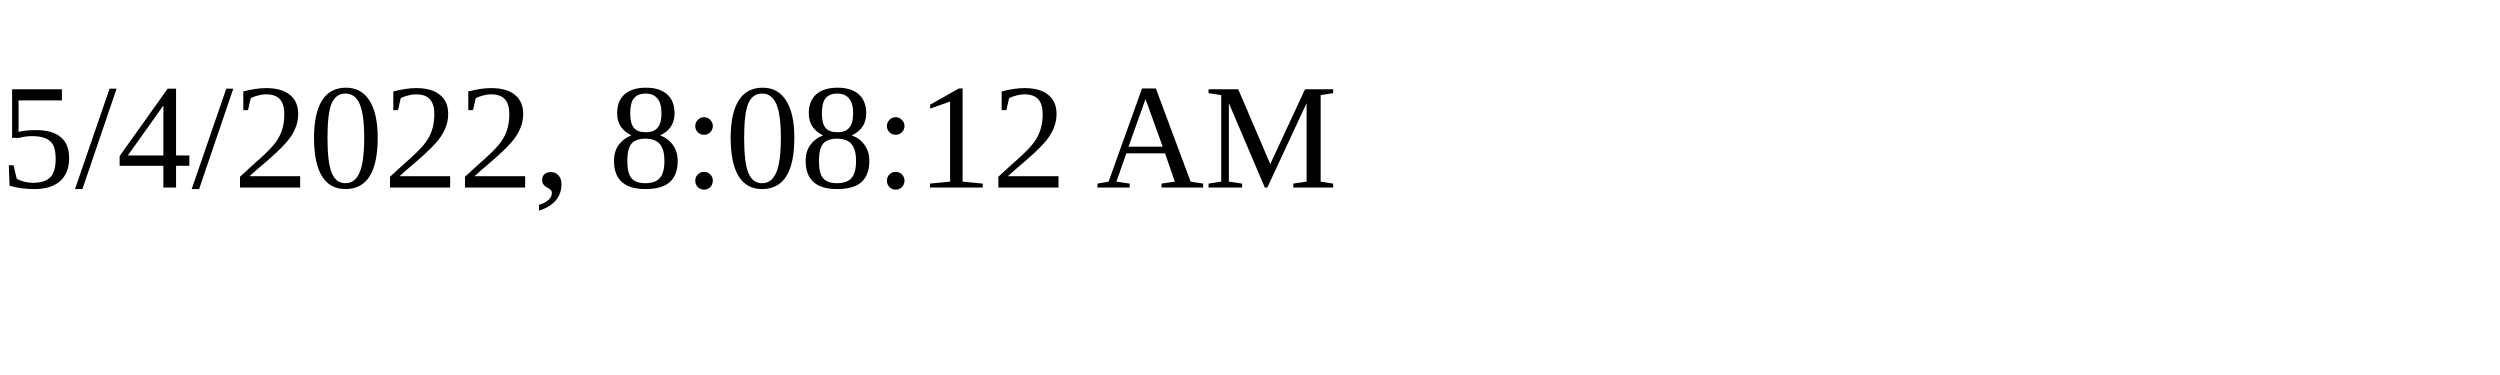
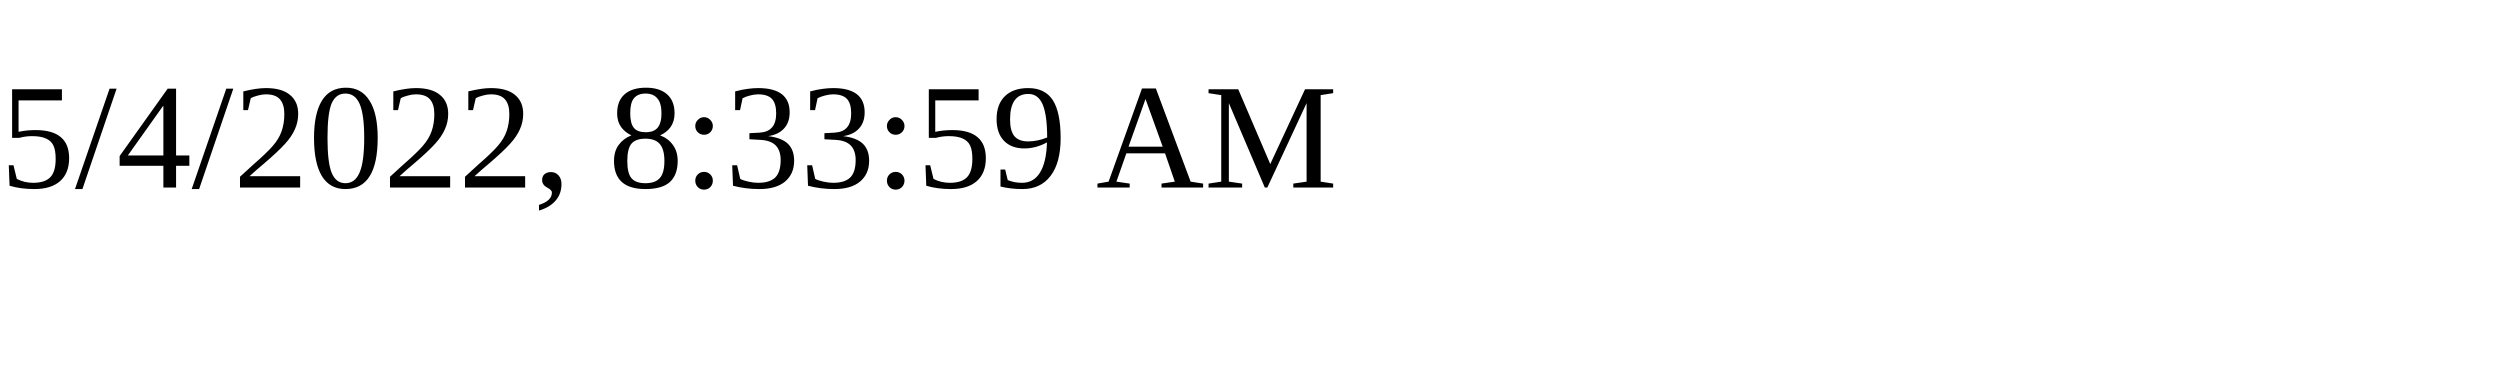
<svg xmlns="http://www.w3.org/2000/svg" height="30" width="200">
-   <text x="0" y="15">5/4/2022, 8:08:12 AM</text>
+   <text x="0" y="15">5/4/2022, 8:33:59 AM</text>
</svg>
